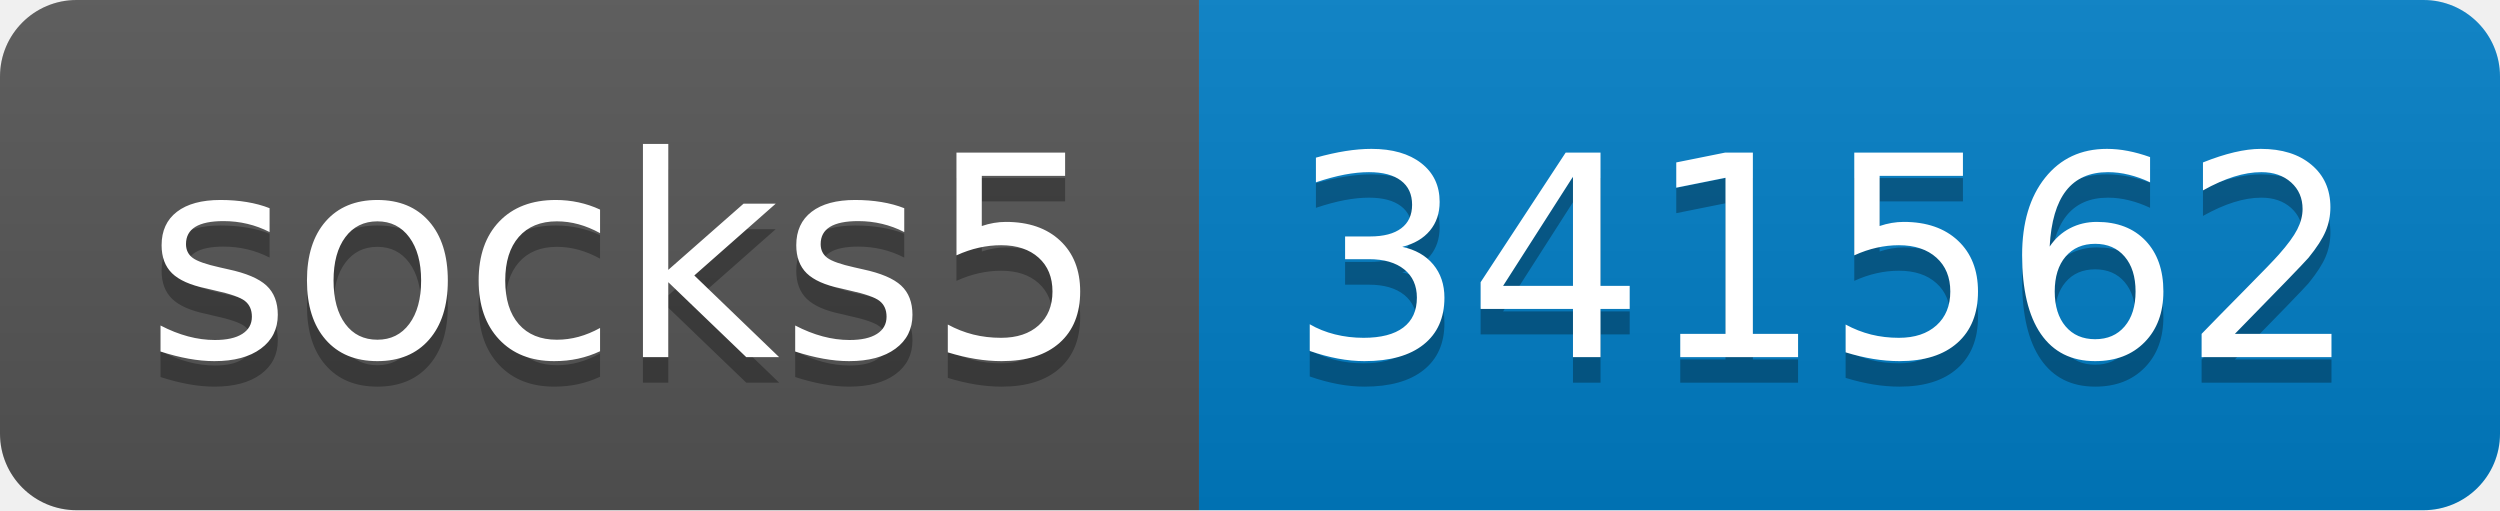
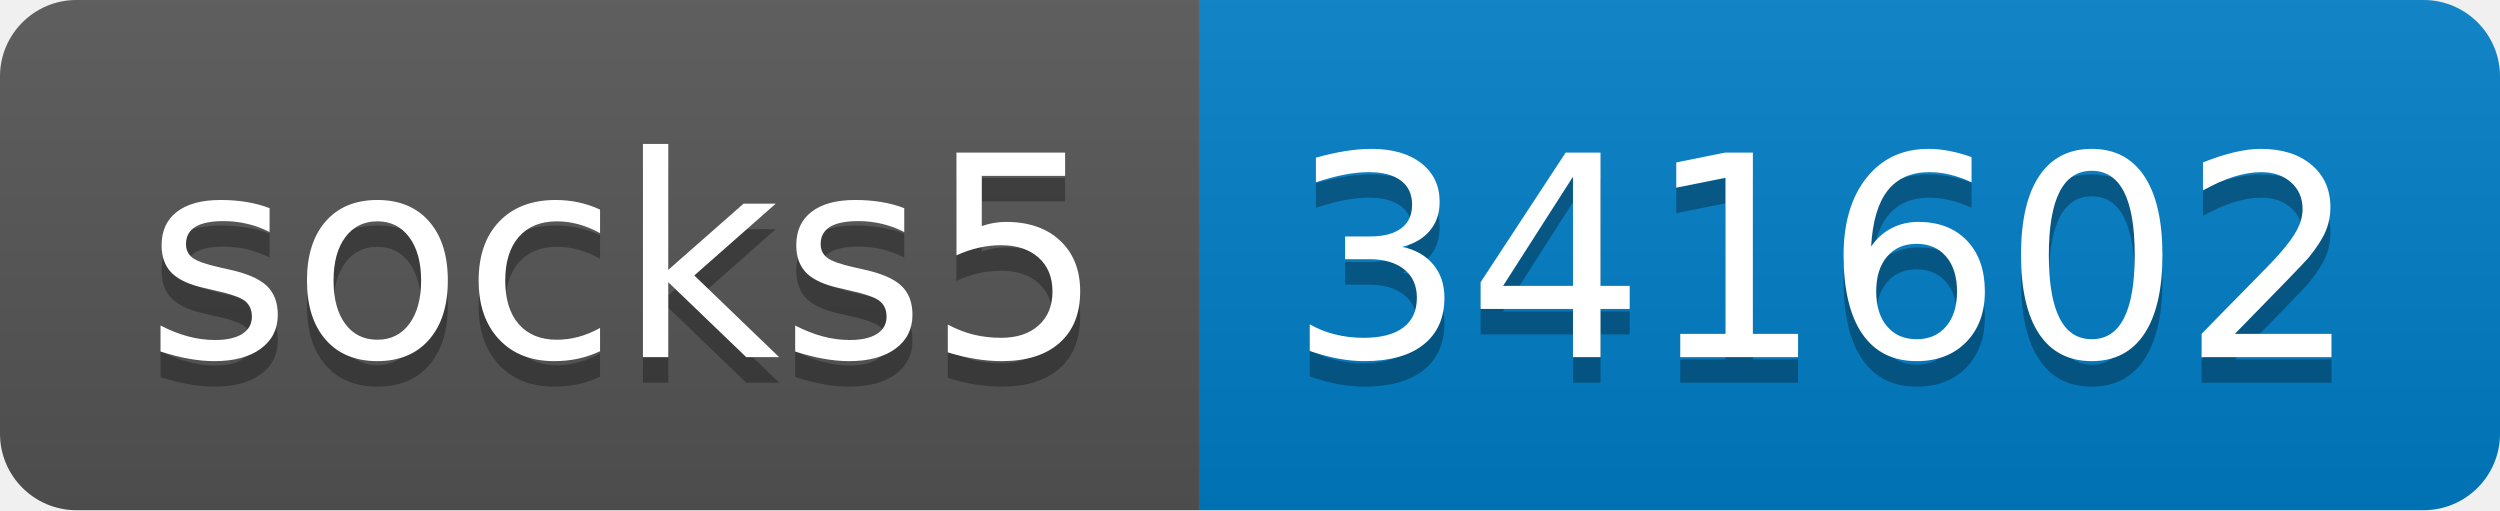
- <svg xmlns="http://www.w3.org/2000/svg" width="98" height="20" role="img" aria-label="socks5: 341562">
+ <svg xmlns="http://www.w3.org/2000/svg" width="98" height="20" role="img" aria-label="socks5: 341602">
  <linearGradient id="s" x2="0" y2="100%">
    <stop offset="0" stop-color="#bbb" stop-opacity=".1" />
    <stop offset="1" stop-opacity=".1" />
  </linearGradient>
  <clipPath id="r">
    <rect width="98" height="20" rx="3" fill="#fff" />
  </clipPath>
  <g clip-path="url(#r)">
    <rect width="47" height="20" fill="#555" />
    <rect x="47" width="51" height="20" fill="#007ec6" />
    <rect width="98" height="20" fill="url(#s)" />
  </g>
  <g fill="#fff" text-anchor="middle" font-family="Verdana,Geneva,DejaVu Sans,sans-serif" text-rendering="geometricPrecision" font-size="110">
    <text aria-hidden="true" x="245" y="150" fill="#010101" fill-opacity=".3" transform="scale(.1)" textLength="370">socks5</text>
    <text x="245" y="140" transform="scale(.1)" fill="#fff" textLength="370">socks5</text>
-     <text aria-hidden="true" x="715" y="150" fill="#010101" fill-opacity=".3" transform="scale(.1)" textLength="410">341562</text>
-     <text x="715" y="140" transform="scale(.1)" fill="#fff" textLength="410">341562</text>
+     <text aria-hidden="true" x="715" y="150" fill="#010101" fill-opacity=".3" transform="scale(.1)" textLength="410">341602</text>
+     <text x="715" y="140" transform="scale(.1)" fill="#fff" textLength="410">341602</text>
  </g>
</svg>
